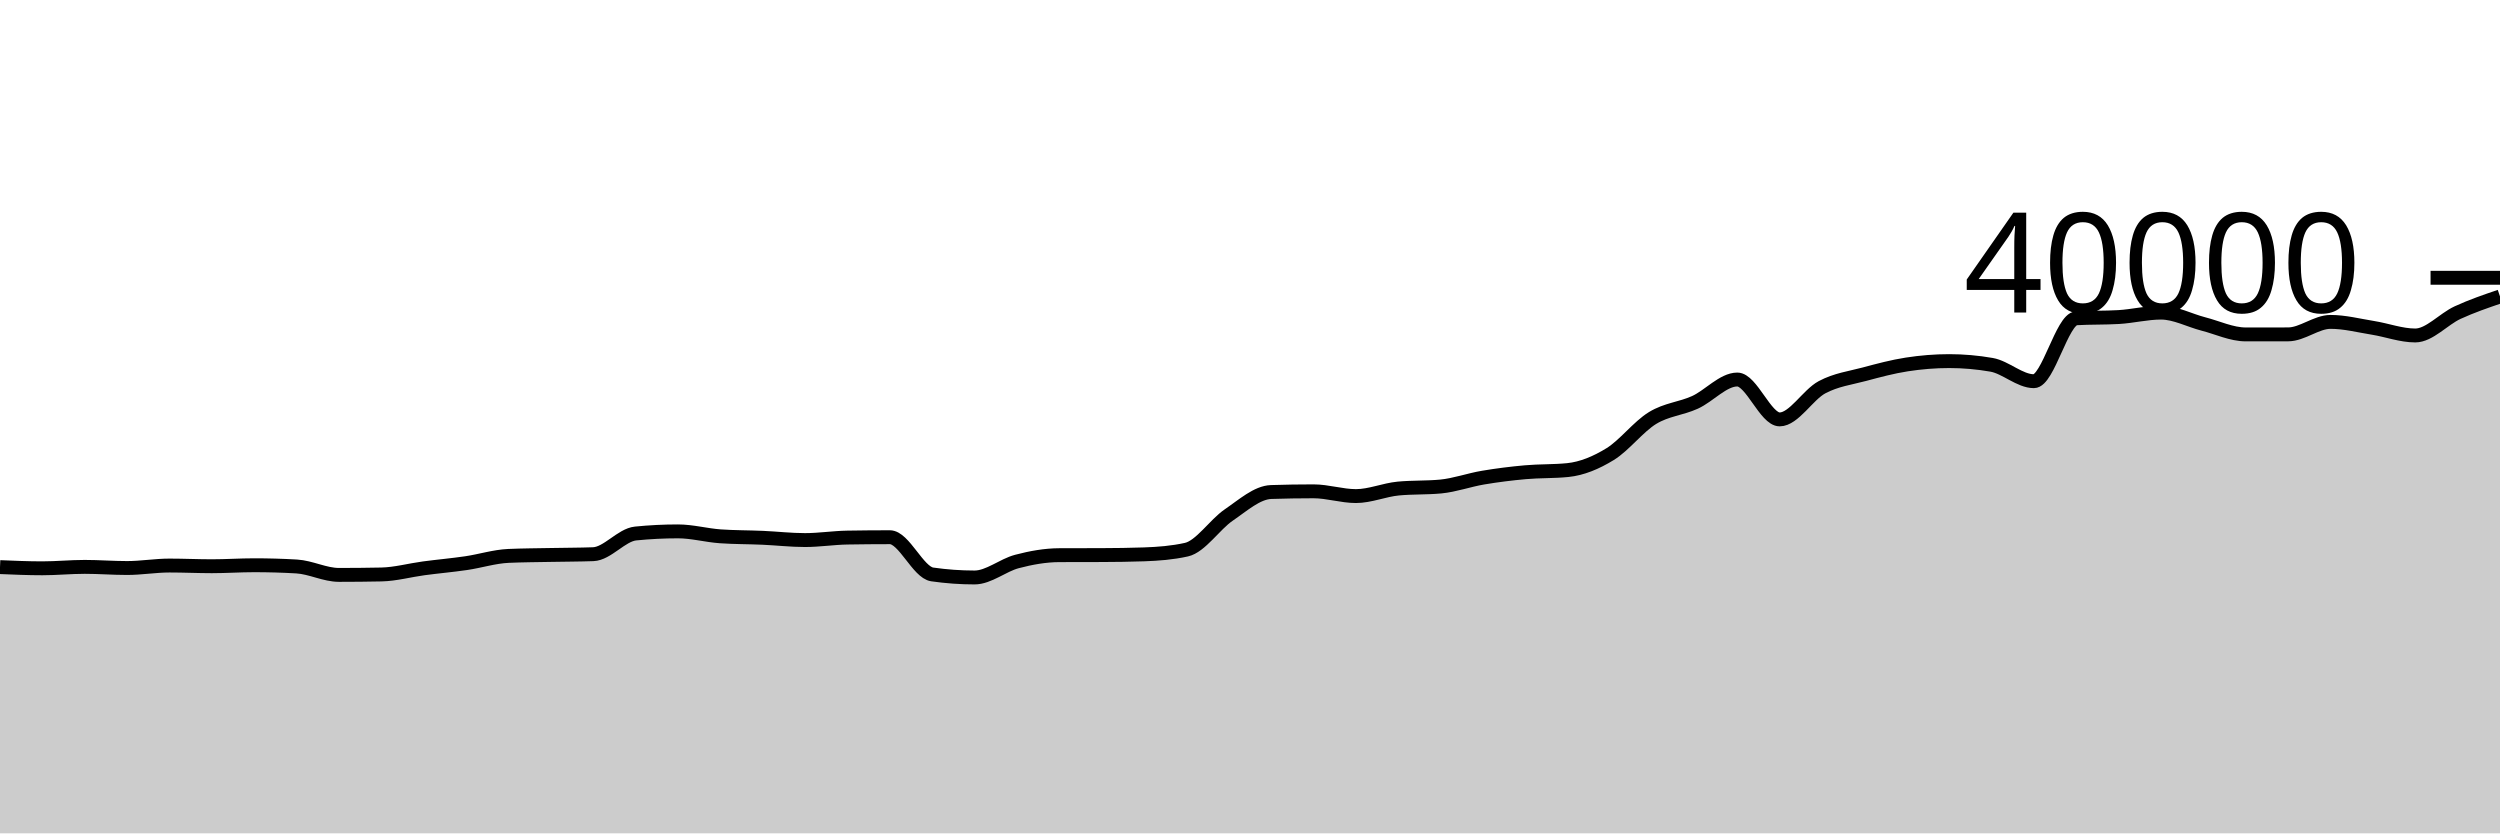
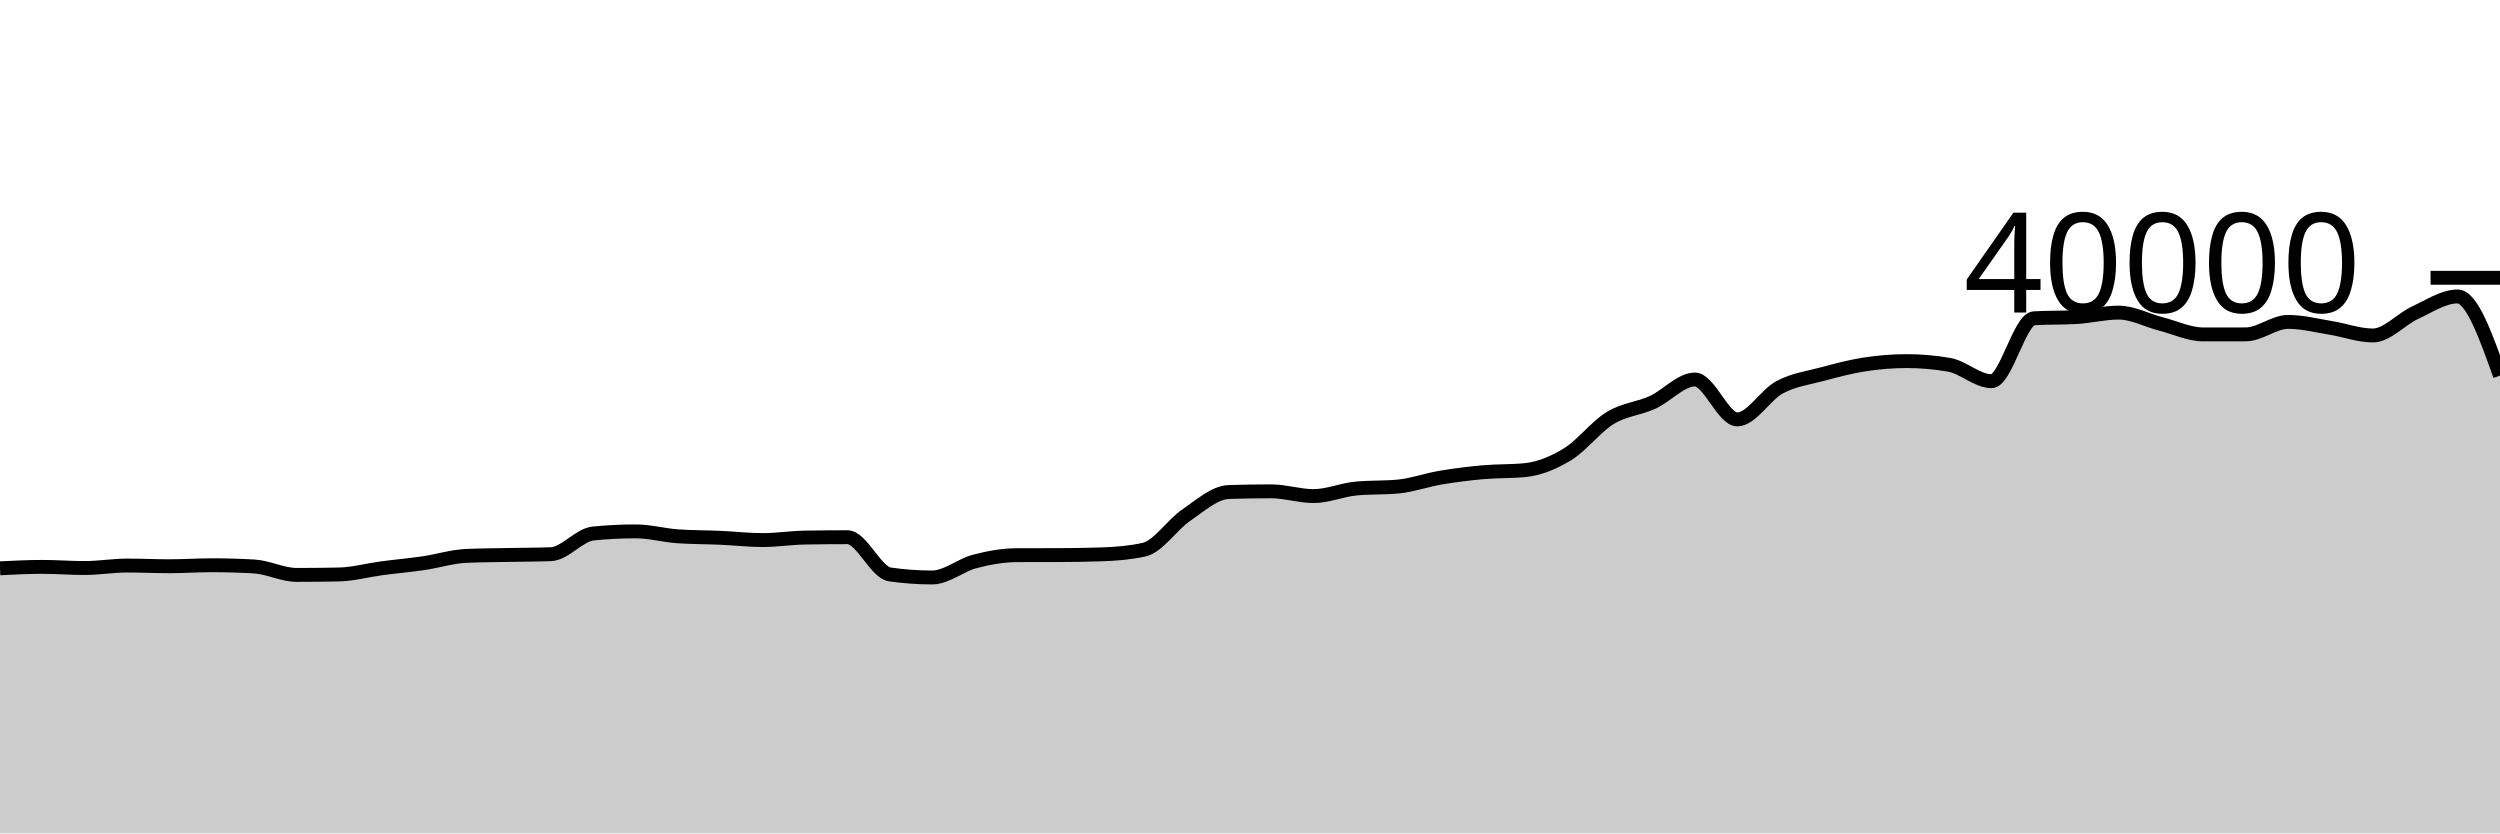
<svg xmlns="http://www.w3.org/2000/svg" viewBox="0 0 180 60">
  <g transform="translate(0,20)">
-     <path class="area" fill="rgba(0, 0, 0, 0.2)" d="M0,20.832C1.017,20.875,2.034,20.918,3.051,20.918C4.068,20.918,5.085,20.815,6.102,20.815C7.119,20.815,8.136,20.897,9.153,20.897C10.169,20.897,11.186,20.719,12.203,20.719C13.22,20.719,14.237,20.769,15.254,20.769C16.271,20.769,17.288,20.698,18.305,20.698C19.322,20.698,20.339,20.727,21.356,20.786C22.373,20.845,23.39,21.393,24.407,21.393C25.424,21.393,26.441,21.383,27.458,21.362C28.475,21.341,29.492,21.056,30.508,20.92C31.525,20.784,32.542,20.696,33.559,20.547C34.576,20.398,35.593,20.07,36.61,20.025C37.627,19.98,38.644,19.977,39.661,19.957C40.678,19.936,41.695,19.939,42.712,19.902C43.729,19.865,44.746,18.514,45.763,18.412C46.78,18.31,47.797,18.259,48.814,18.259C49.831,18.259,50.847,18.544,51.864,18.615C52.881,18.686,53.898,18.676,54.915,18.721C55.932,18.766,56.949,18.885,57.966,18.885C58.983,18.885,60,18.722,61.017,18.705C62.034,18.688,63.051,18.679,64.068,18.679C65.085,18.679,66.102,21.213,67.119,21.359C68.136,21.505,69.153,21.578,70.169,21.578C71.186,21.578,72.203,20.695,73.22,20.427C74.237,20.159,75.254,19.976,76.271,19.972C77.288,19.968,78.305,19.97,79.322,19.966C80.339,19.962,81.356,19.949,82.373,19.914C83.39,19.879,84.407,19.801,85.424,19.575C86.441,19.349,87.458,17.769,88.475,17.077C89.492,16.385,90.508,15.458,91.525,15.425C92.542,15.392,93.559,15.375,94.576,15.375C95.593,15.375,96.61,15.718,97.627,15.718C98.644,15.718,99.661,15.272,100.678,15.175C101.695,15.078,102.712,15.126,103.729,15.029C104.746,14.932,105.763,14.56,106.78,14.389C107.797,14.217,108.814,14.091,109.831,14C110.847,13.909,111.864,13.948,112.881,13.845C113.898,13.742,114.915,13.32,115.932,12.695C116.949,12.07,117.966,10.718,118.983,10.097C120,9.477,121.017,9.434,122.034,8.972C123.051,8.51,124.068,7.325,125.085,7.325C126.102,7.325,127.119,10.197,128.136,10.197C129.153,10.197,130.169,8.423,131.186,7.881C132.203,7.339,133.22,7.216,134.237,6.943C135.254,6.67,136.271,6.398,137.288,6.241C138.305,6.084,139.322,6,140.339,6C141.356,6,142.373,6.089,143.39,6.266C144.407,6.443,145.424,7.446,146.441,7.446C147.458,7.446,148.475,2.975,149.492,2.916C150.508,2.857,151.525,2.887,152.542,2.828C153.559,2.769,154.576,2.508,155.593,2.508C156.61,2.508,157.627,3.064,158.644,3.326C159.661,3.588,160.678,4.078,161.695,4.078C162.712,4.078,163.729,4.077,164.746,4.075C165.763,4.073,166.78,3.176,167.797,3.176C168.814,3.176,169.831,3.441,170.847,3.604C171.864,3.767,172.881,4.154,173.898,4.154C174.915,4.154,175.932,2.975,176.949,2.507C177.966,2.039,178.983,1.692,180,1.345L180,40C178.983,40,177.966,40,176.949,40C175.932,40,174.915,40,173.898,40C172.881,40,171.864,40,170.847,40C169.831,40,168.814,40,167.797,40C166.78,40,165.763,40,164.746,40C163.729,40,162.712,40,161.695,40C160.678,40,159.661,40,158.644,40C157.627,40,156.61,40,155.593,40C154.576,40,153.559,40,152.542,40C151.525,40,150.508,40,149.492,40C148.475,40,147.458,40,146.441,40C145.424,40,144.407,40,143.39,40C142.373,40,141.356,40,140.339,40C139.322,40,138.305,40,137.288,40C136.271,40,135.254,40,134.237,40C133.22,40,132.203,40,131.186,40C130.169,40,129.153,40,128.136,40C127.119,40,126.102,40,125.085,40C124.068,40,123.051,40,122.034,40C121.017,40,120,40,118.983,40C117.966,40,116.949,40,115.932,40C114.915,40,113.898,40,112.881,40C111.864,40,110.847,40,109.831,40C108.814,40,107.797,40,106.78,40C105.763,40,104.746,40,103.729,40C102.712,40,101.695,40,100.678,40C99.661,40,98.644,40,97.627,40C96.61,40,95.593,40,94.576,40C93.559,40,92.542,40,91.525,40C90.508,40,89.492,40,88.475,40C87.458,40,86.441,40,85.424,40C84.407,40,83.39,40,82.373,40C81.356,40,80.339,40,79.322,40C78.305,40,77.288,40,76.271,40C75.254,40,74.237,40,73.22,40C72.203,40,71.186,40,70.169,40C69.153,40,68.136,40,67.119,40C66.102,40,65.085,40,64.068,40C63.051,40,62.034,40,61.017,40C60,40,58.983,40,57.966,40C56.949,40,55.932,40,54.915,40C53.898,40,52.881,40,51.864,40C50.847,40,49.831,40,48.814,40C47.797,40,46.78,40,45.763,40C44.746,40,43.729,40,42.712,40C41.695,40,40.678,40,39.661,40C38.644,40,37.627,40,36.61,40C35.593,40,34.576,40,33.559,40C32.542,40,31.525,40,30.508,40C29.492,40,28.475,40,27.458,40C26.441,40,25.424,40,24.407,40C23.39,40,22.373,40,21.356,40C20.339,40,19.322,40,18.305,40C17.288,40,16.271,40,15.254,40C14.237,40,13.22,40,12.203,40C11.186,40,10.169,40,9.153,40C8.136,40,7.119,40,6.102,40C5.085,40,4.068,40,3.051,40C2.034,40,1.017,40,0,40Z" />
-     <path class="line" stroke="black" fill="none" d="M0,20.832C1.017,20.875,2.034,20.918,3.051,20.918C4.068,20.918,5.085,20.815,6.102,20.815C7.119,20.815,8.136,20.897,9.153,20.897C10.169,20.897,11.186,20.719,12.203,20.719C13.22,20.719,14.237,20.769,15.254,20.769C16.271,20.769,17.288,20.698,18.305,20.698C19.322,20.698,20.339,20.727,21.356,20.786C22.373,20.845,23.39,21.393,24.407,21.393C25.424,21.393,26.441,21.383,27.458,21.362C28.475,21.341,29.492,21.056,30.508,20.92C31.525,20.784,32.542,20.696,33.559,20.547C34.576,20.398,35.593,20.07,36.61,20.025C37.627,19.98,38.644,19.977,39.661,19.957C40.678,19.936,41.695,19.939,42.712,19.902C43.729,19.865,44.746,18.514,45.763,18.412C46.78,18.31,47.797,18.259,48.814,18.259C49.831,18.259,50.847,18.544,51.864,18.615C52.881,18.686,53.898,18.676,54.915,18.721C55.932,18.766,56.949,18.885,57.966,18.885C58.983,18.885,60,18.722,61.017,18.705C62.034,18.688,63.051,18.679,64.068,18.679C65.085,18.679,66.102,21.213,67.119,21.359C68.136,21.505,69.153,21.578,70.169,21.578C71.186,21.578,72.203,20.695,73.22,20.427C74.237,20.159,75.254,19.976,76.271,19.972C77.288,19.968,78.305,19.97,79.322,19.966C80.339,19.962,81.356,19.949,82.373,19.914C83.39,19.879,84.407,19.801,85.424,19.575C86.441,19.349,87.458,17.769,88.475,17.077C89.492,16.385,90.508,15.458,91.525,15.425C92.542,15.392,93.559,15.375,94.576,15.375C95.593,15.375,96.61,15.718,97.627,15.718C98.644,15.718,99.661,15.272,100.678,15.175C101.695,15.078,102.712,15.126,103.729,15.029C104.746,14.932,105.763,14.56,106.78,14.389C107.797,14.217,108.814,14.091,109.831,14C110.847,13.909,111.864,13.948,112.881,13.845C113.898,13.742,114.915,13.32,115.932,12.695C116.949,12.07,117.966,10.718,118.983,10.097C120,9.477,121.017,9.434,122.034,8.972C123.051,8.51,124.068,7.325,125.085,7.325C126.102,7.325,127.119,10.197,128.136,10.197C129.153,10.197,130.169,8.423,131.186,7.881C132.203,7.339,133.22,7.216,134.237,6.943C135.254,6.67,136.271,6.398,137.288,6.241C138.305,6.084,139.322,6,140.339,6C141.356,6,142.373,6.089,143.39,6.266C144.407,6.443,145.424,7.446,146.441,7.446C147.458,7.446,148.475,2.975,149.492,2.916C150.508,2.857,151.525,2.887,152.542,2.828C153.559,2.769,154.576,2.508,155.593,2.508C156.61,2.508,157.627,3.064,158.644,3.326C159.661,3.588,160.678,4.078,161.695,4.078C162.712,4.078,163.729,4.077,164.746,4.075C165.763,4.073,166.78,3.176,167.797,3.176C168.814,3.176,169.831,3.441,170.847,3.604C171.864,3.767,172.881,4.154,173.898,4.154C174.915,4.154,175.932,2.975,176.949,2.507C177.966,2.039,178.983,1.692,180,1.345" />
+     <path class="area" fill="rgba(0, 0, 0, 0.2)" d="M0,20.918C1.017,20.867,2.034,20.815,3.051,20.815C4.068,20.815,5.085,20.897,6.102,20.897C7.119,20.897,8.136,20.719,9.153,20.719C10.169,20.719,11.186,20.769,12.203,20.769C13.22,20.769,14.237,20.698,15.254,20.698C16.271,20.698,17.288,20.727,18.305,20.786C19.322,20.845,20.339,21.393,21.356,21.393C22.373,21.393,23.39,21.383,24.407,21.362C25.424,21.341,26.441,21.056,27.458,20.92C28.475,20.784,29.492,20.696,30.508,20.547C31.525,20.398,32.542,20.07,33.559,20.025C34.576,19.98,35.593,19.977,36.61,19.957C37.627,19.936,38.644,19.939,39.661,19.902C40.678,19.865,41.695,18.514,42.712,18.412C43.729,18.31,44.746,18.259,45.763,18.259C46.78,18.259,47.797,18.544,48.814,18.615C49.831,18.686,50.847,18.676,51.864,18.721C52.881,18.766,53.898,18.885,54.915,18.885C55.932,18.885,56.949,18.722,57.966,18.705C58.983,18.688,60,18.679,61.017,18.679C62.034,18.679,63.051,21.213,64.068,21.359C65.085,21.505,66.102,21.578,67.119,21.578C68.136,21.578,69.153,20.695,70.169,20.427C71.186,20.159,72.203,19.976,73.22,19.972C74.237,19.968,75.254,19.97,76.271,19.966C77.288,19.962,78.305,19.949,79.322,19.914C80.339,19.879,81.356,19.801,82.373,19.575C83.39,19.349,84.407,17.769,85.424,17.077C86.441,16.385,87.458,15.458,88.475,15.425C89.492,15.392,90.508,15.375,91.525,15.375C92.542,15.375,93.559,15.718,94.576,15.718C95.593,15.718,96.61,15.272,97.627,15.175C98.644,15.078,99.661,15.126,100.678,15.029C101.695,14.932,102.712,14.56,103.729,14.389C104.746,14.217,105.763,14.091,106.78,14C107.797,13.909,108.814,13.948,109.831,13.845C110.847,13.742,111.864,13.32,112.881,12.695C113.898,12.07,114.915,10.718,115.932,10.097C116.949,9.476,117.966,9.434,118.983,8.972C120,8.51,121.017,7.325,122.034,7.325C123.051,7.325,124.068,10.197,125.085,10.197C126.102,10.197,127.119,8.423,128.136,7.881C129.153,7.339,130.169,7.216,131.186,6.943C132.203,6.67,133.22,6.398,134.237,6.241C135.254,6.084,136.271,6,137.288,6C138.305,6,139.322,6.089,140.339,6.266C141.356,6.443,142.373,7.446,143.39,7.446C144.407,7.446,145.424,2.975,146.441,2.916C147.458,2.857,148.475,2.887,149.492,2.828C150.508,2.769,151.525,2.508,152.542,2.508C153.559,2.508,154.576,3.064,155.593,3.326C156.61,3.588,157.627,4.078,158.644,4.078C159.661,4.078,160.678,4.077,161.695,4.075C162.712,4.073,163.729,3.176,164.746,3.176C165.763,3.176,166.78,3.441,167.797,3.604C168.814,3.767,169.831,4.154,170.847,4.154C171.864,4.154,172.881,2.975,173.898,2.507C174.915,2.039,175.932,1.345,176.949,1.345C177.966,1.345,178.983,4.194,180,7.043L180,40C178.983,40,177.966,40,176.949,40C175.932,40,174.915,40,173.898,40C172.881,40,171.864,40,170.847,40C169.831,40,168.814,40,167.797,40C166.78,40,165.763,40,164.746,40C163.729,40,162.712,40,161.695,40C160.678,40,159.661,40,158.644,40C157.627,40,156.61,40,155.593,40C154.576,40,153.559,40,152.542,40C151.525,40,150.508,40,149.492,40C148.475,40,147.458,40,146.441,40C145.424,40,144.407,40,143.39,40C142.373,40,141.356,40,140.339,40C139.322,40,138.305,40,137.288,40C136.271,40,135.254,40,134.237,40C133.22,40,132.203,40,131.186,40C130.169,40,129.153,40,128.136,40C127.119,40,126.102,40,125.085,40C124.068,40,123.051,40,122.034,40C121.017,40,120,40,118.983,40C117.966,40,116.949,40,115.932,40C114.915,40,113.898,40,112.881,40C111.864,40,110.847,40,109.831,40C108.814,40,107.797,40,106.78,40C105.763,40,104.746,40,103.729,40C102.712,40,101.695,40,100.678,40C99.661,40,98.644,40,97.627,40C96.61,40,95.593,40,94.576,40C93.559,40,92.542,40,91.525,40C90.508,40,89.492,40,88.475,40C87.458,40,86.441,40,85.424,40C84.407,40,83.39,40,82.373,40C81.356,40,80.339,40,79.322,40C78.305,40,77.288,40,76.271,40C75.254,40,74.237,40,73.22,40C72.203,40,71.186,40,70.169,40C69.153,40,68.136,40,67.119,40C66.102,40,65.085,40,64.068,40C63.051,40,62.034,40,61.017,40C60,40,58.983,40,57.966,40C56.949,40,55.932,40,54.915,40C53.898,40,52.881,40,51.864,40C50.847,40,49.831,40,48.814,40C47.797,40,46.78,40,45.763,40C44.746,40,43.729,40,42.712,40C41.695,40,40.678,40,39.661,40C38.644,40,37.627,40,36.61,40C35.593,40,34.576,40,33.559,40C32.542,40,31.525,40,30.508,40C29.492,40,28.475,40,27.458,40C26.441,40,25.424,40,24.407,40C23.39,40,22.373,40,21.356,40C20.339,40,19.322,40,18.305,40C17.288,40,16.271,40,15.254,40C14.237,40,13.22,40,12.203,40C11.186,40,10.169,40,9.153,40C8.136,40,7.119,40,6.102,40C5.085,40,4.068,40,3.051,40C2.034,40,1.017,40,0,40Z" />
+     <path class="line" stroke="black" fill="none" d="M0,20.918C1.017,20.867,2.034,20.815,3.051,20.815C4.068,20.815,5.085,20.897,6.102,20.897C7.119,20.897,8.136,20.719,9.153,20.719C10.169,20.719,11.186,20.769,12.203,20.769C13.22,20.769,14.237,20.698,15.254,20.698C16.271,20.698,17.288,20.727,18.305,20.786C19.322,20.845,20.339,21.393,21.356,21.393C22.373,21.393,23.39,21.383,24.407,21.362C25.424,21.341,26.441,21.056,27.458,20.92C28.475,20.784,29.492,20.696,30.508,20.547C31.525,20.398,32.542,20.07,33.559,20.025C34.576,19.98,35.593,19.977,36.61,19.957C37.627,19.936,38.644,19.939,39.661,19.902C40.678,19.865,41.695,18.514,42.712,18.412C43.729,18.31,44.746,18.259,45.763,18.259C46.78,18.259,47.797,18.544,48.814,18.615C49.831,18.686,50.847,18.676,51.864,18.721C52.881,18.766,53.898,18.885,54.915,18.885C55.932,18.885,56.949,18.722,57.966,18.705C58.983,18.688,60,18.679,61.017,18.679C62.034,18.679,63.051,21.213,64.068,21.359C65.085,21.505,66.102,21.578,67.119,21.578C68.136,21.578,69.153,20.695,70.169,20.427C71.186,20.159,72.203,19.976,73.22,19.972C74.237,19.968,75.254,19.97,76.271,19.966C77.288,19.962,78.305,19.949,79.322,19.914C80.339,19.879,81.356,19.801,82.373,19.575C83.39,19.349,84.407,17.769,85.424,17.077C86.441,16.385,87.458,15.458,88.475,15.425C89.492,15.392,90.508,15.375,91.525,15.375C92.542,15.375,93.559,15.718,94.576,15.718C95.593,15.718,96.61,15.272,97.627,15.175C98.644,15.078,99.661,15.126,100.678,15.029C101.695,14.932,102.712,14.56,103.729,14.389C104.746,14.217,105.763,14.091,106.78,14C107.797,13.909,108.814,13.948,109.831,13.845C110.847,13.742,111.864,13.32,112.881,12.695C113.898,12.07,114.915,10.718,115.932,10.097C116.949,9.476,117.966,9.434,118.983,8.972C120,8.51,121.017,7.325,122.034,7.325C123.051,7.325,124.068,10.197,125.085,10.197C126.102,10.197,127.119,8.423,128.136,7.881C129.153,7.339,130.169,7.216,131.186,6.943C132.203,6.67,133.22,6.398,134.237,6.241C135.254,6.084,136.271,6,137.288,6C138.305,6,139.322,6.089,140.339,6.266C141.356,6.443,142.373,7.446,143.39,7.446C144.407,7.446,145.424,2.975,146.441,2.916C147.458,2.857,148.475,2.887,149.492,2.828C150.508,2.769,151.525,2.508,152.542,2.508C153.559,2.508,154.576,3.064,155.593,3.326C156.61,3.588,157.627,4.078,158.644,4.078C159.661,4.078,160.678,4.077,161.695,4.075C162.712,4.073,163.729,3.176,164.746,3.176C165.763,3.176,166.78,3.441,167.797,3.604C168.814,3.767,169.831,4.154,170.847,4.154C171.864,4.154,172.881,2.975,173.898,2.507C174.915,2.039,175.932,1.345,176.949,1.345C177.966,1.345,178.983,4.194,180,7.043" />
    <path class="axis-ceiling" stroke-width="1" stroke="black" fill="none" d="M175,0L180,0" />
    <text class="axis-ceiling-label" font-family="sans-serif" text-anchor="end" font-size="10px" x="170" y="2.5">40000</text>
  </g>
</svg>
